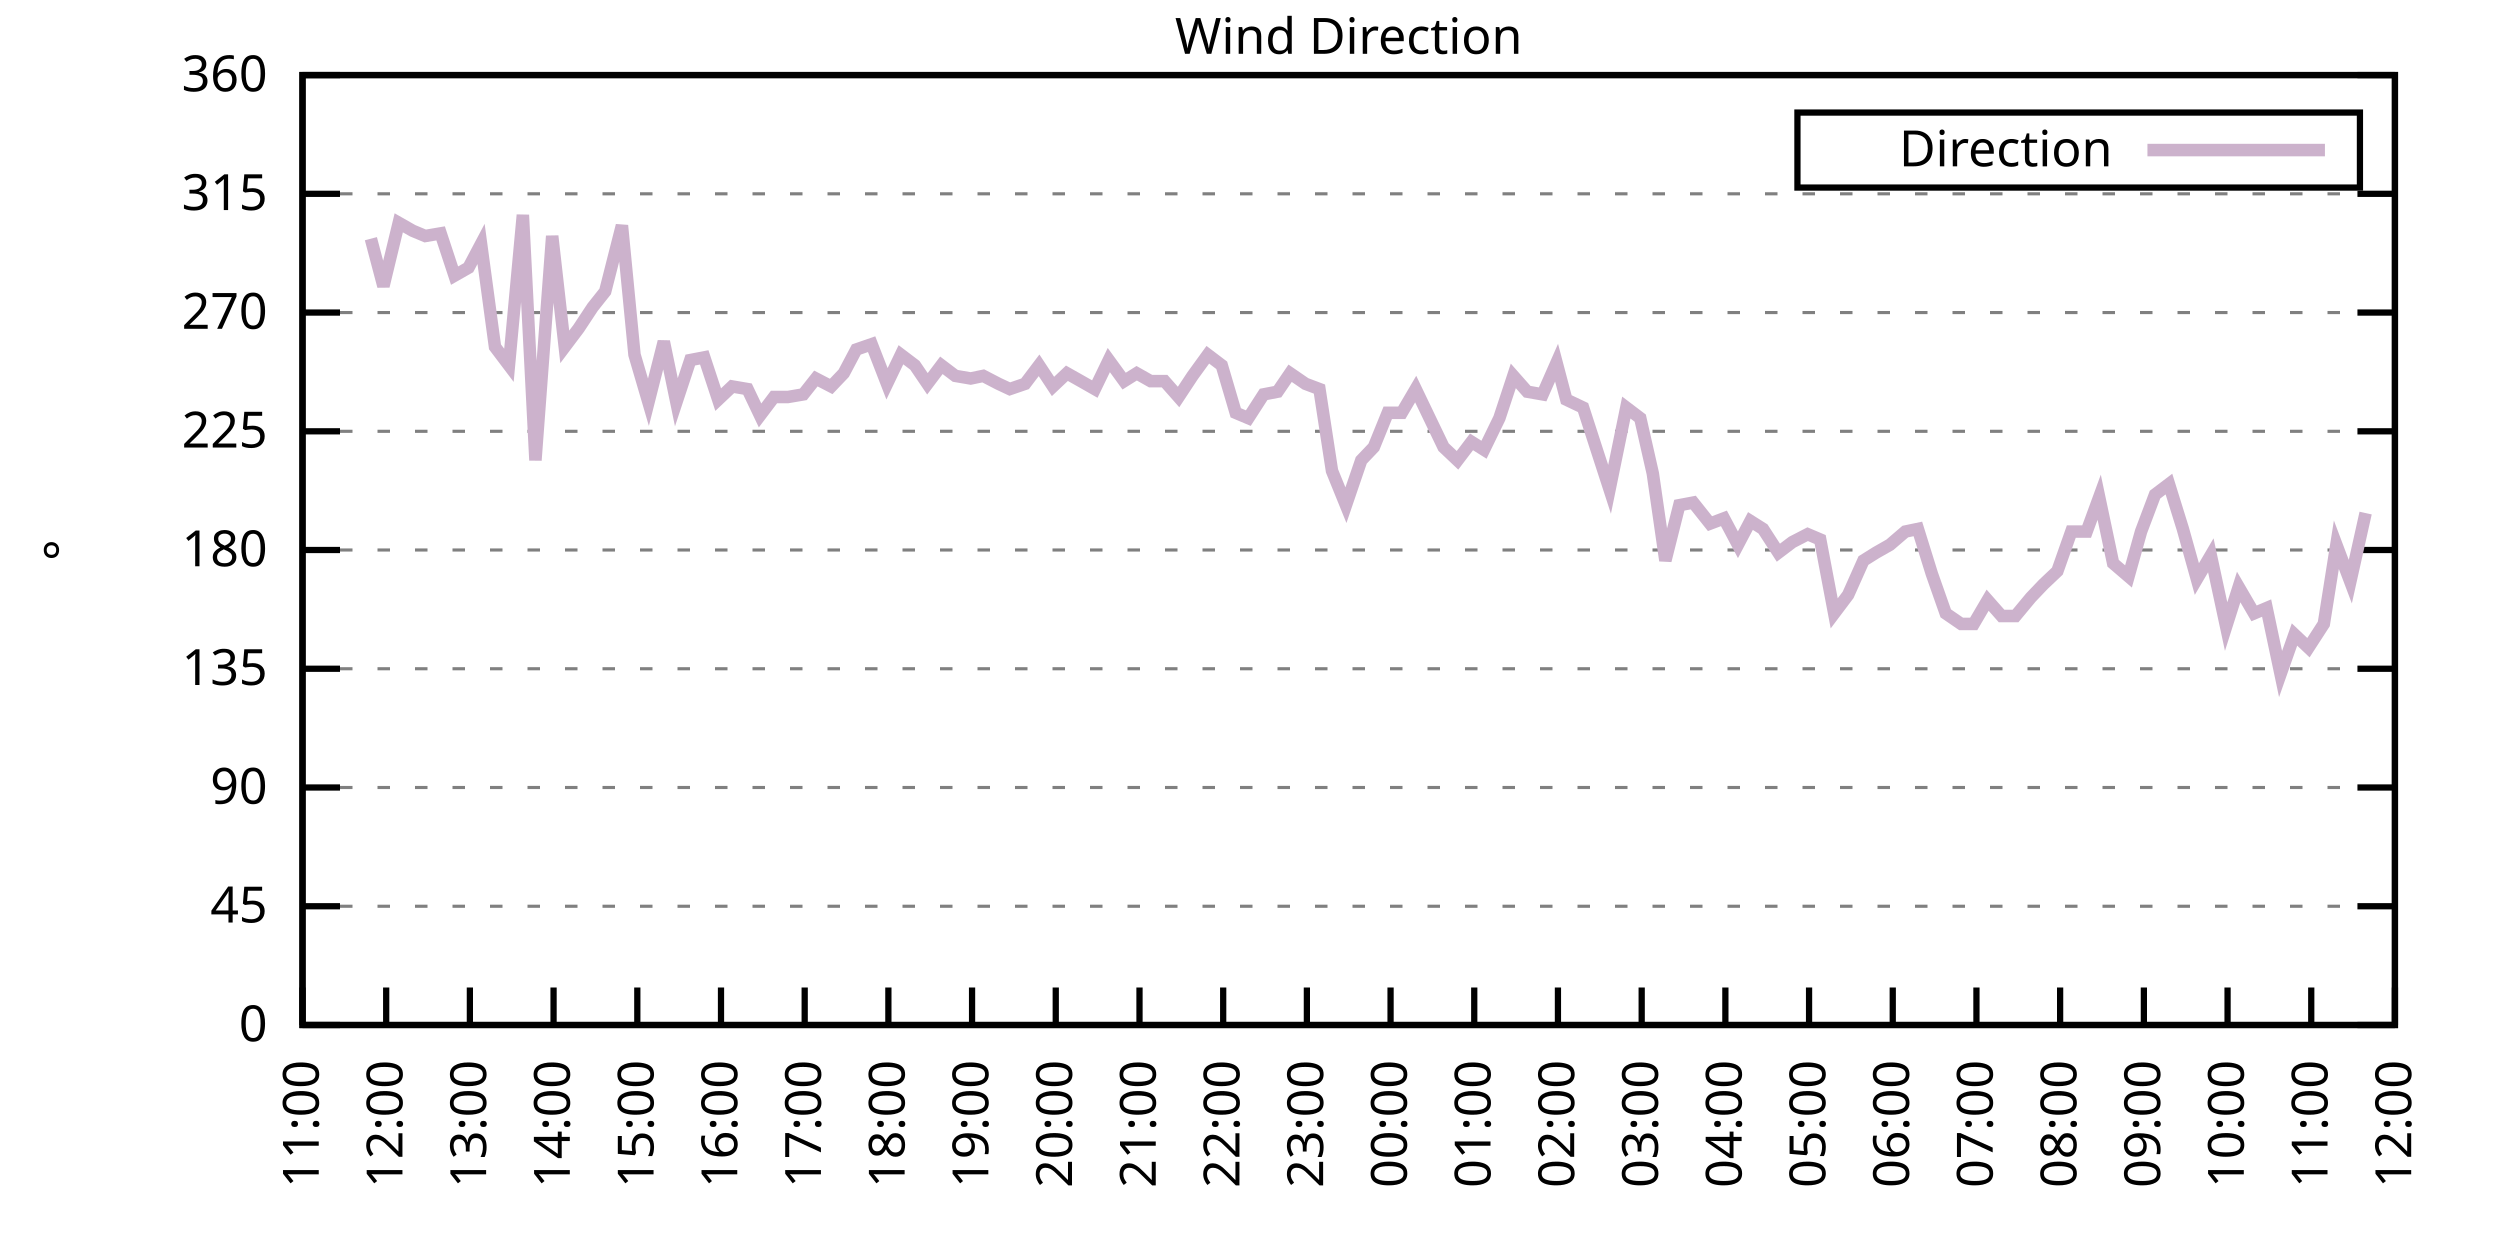
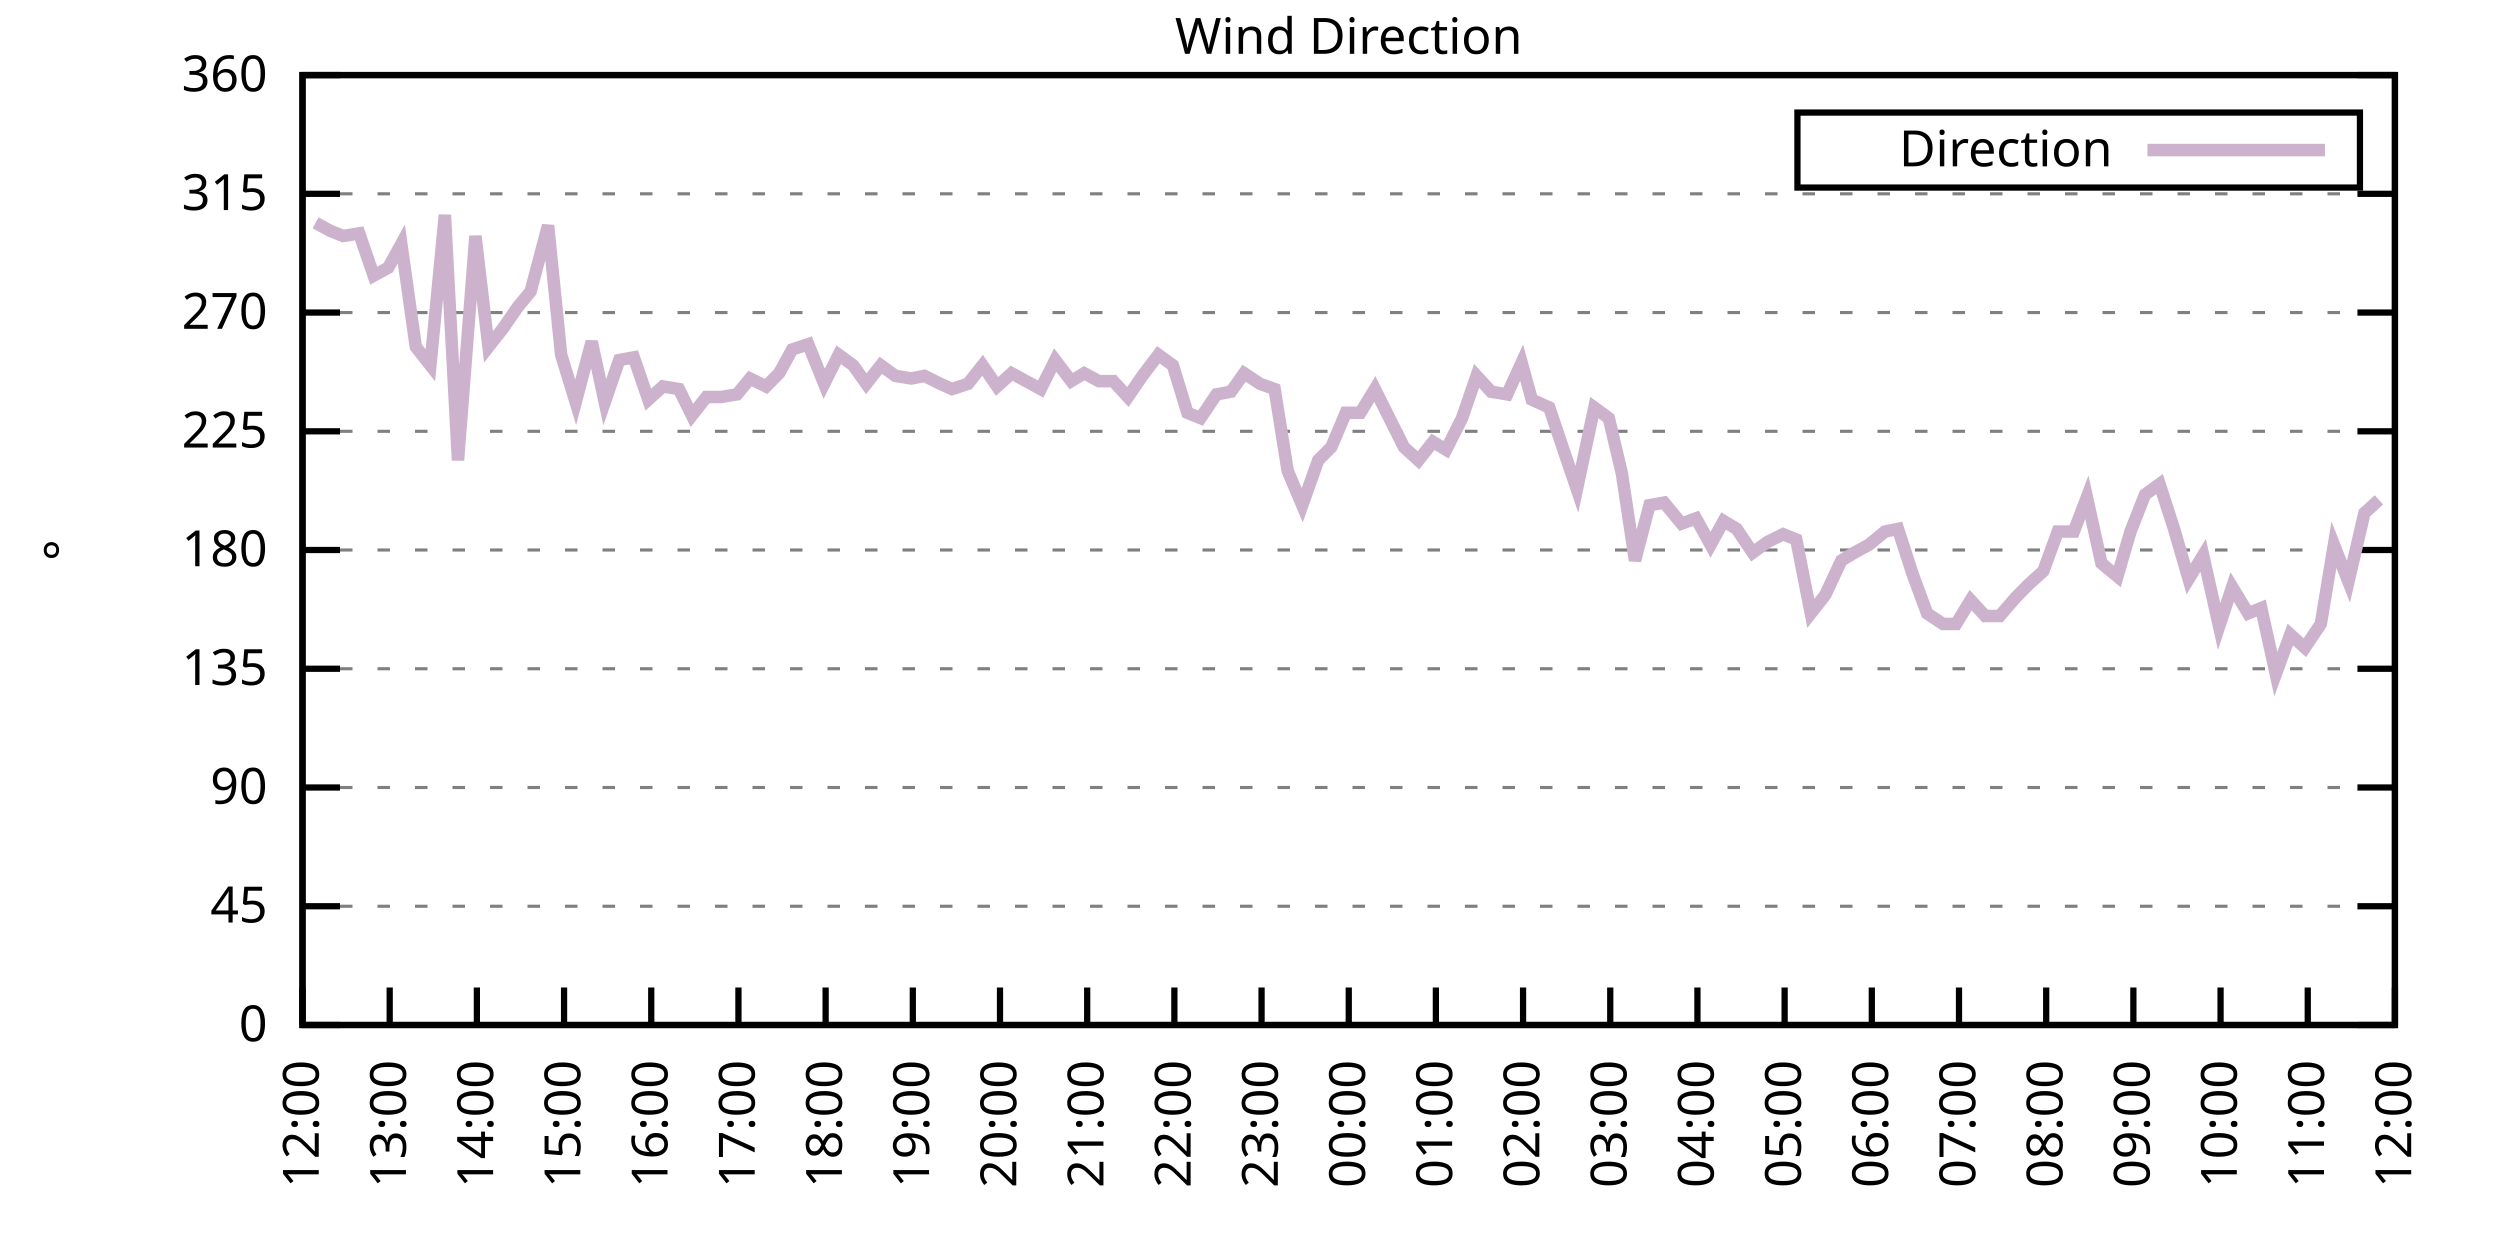
<svg xmlns="http://www.w3.org/2000/svg" xmlns:xlink="http://www.w3.org/1999/xlink" width="400" height="200" viewBox="0 0 400 200">
  <g id="gnuplot_canvas">
    <rect x="0" y="0" width="400" height="200" fill="none" />
    <defs>
      <circle id="gpDot" r="0.5" stroke-width="0.5" stroke="currentColor" />
      <path id="gpPt0" stroke-width="0.333" stroke="currentColor" d="M-1,0 h2 M0,-1 v2" />
      <path id="gpPt1" stroke-width="0.333" stroke="currentColor" d="M-1,-1 L1,1 M1,-1 L-1,1" />
      <path id="gpPt2" stroke-width="0.333" stroke="currentColor" d="M-1,0 L1,0 M0,-1 L0,1 M-1,-1 L1,1 M-1,1 L1,-1" />
      <rect id="gpPt3" stroke-width="0.333" stroke="currentColor" x="-1" y="-1" width="2" height="2" />
      <rect id="gpPt4" stroke-width="0.333" stroke="currentColor" fill="currentColor" x="-1" y="-1" width="2" height="2" />
      <circle id="gpPt5" stroke-width="0.333" stroke="currentColor" cx="0" cy="0" r="1" />
      <use xlink:href="#gpPt5" id="gpPt6" fill="currentColor" stroke="none" />
      <path id="gpPt7" stroke-width="0.333" stroke="currentColor" d="M0,-1.33 L-1.33,0.67 L1.33,0.67 z" />
      <use xlink:href="#gpPt7" id="gpPt8" fill="currentColor" stroke="none" />
      <use xlink:href="#gpPt7" id="gpPt9" stroke="currentColor" transform="rotate(180)" />
      <use xlink:href="#gpPt9" id="gpPt10" fill="currentColor" stroke="none" />
      <use xlink:href="#gpPt3" id="gpPt11" stroke="currentColor" transform="rotate(45)" />
      <use xlink:href="#gpPt11" id="gpPt12" fill="currentColor" stroke="none" />
      <path id="gpPt13" stroke-width="0.333" stroke="currentColor" d="M0,1.330 L1.265,0.411 L0.782,-1.067 L-0.782,-1.076 L-1.265,0.411 z" />
      <use xlink:href="#gpPt13" id="gpPt14" fill="currentColor" stroke="none" />
      <filter id="textbox" filterUnits="objectBoundingBox" x="0" y="0" height="1" width="1">
        <feFlood flood-color="white" flood-opacity="1" result="bgnd" />
        <feComposite in="SourceGraphic" in2="bgnd" operator="atop" />
      </filter>
      <filter id="greybox" filterUnits="objectBoundingBox" x="0" y="0" height="1" width="1">
        <feFlood flood-color="lightgrey" flood-opacity="1" result="grey" />
        <feComposite in="SourceGraphic" in2="grey" operator="atop" />
      </filter>
    </defs>
    <g fill="none" color="white" stroke="currentColor" stroke-width="1.00" stroke-linecap="butt" stroke-linejoin="miter">
</g>
    <g fill="none" color="black" stroke="currentColor" stroke-width="1.00" stroke-linecap="butt" stroke-linejoin="miter">
      <g stroke="none" shape-rendering="crispEdges">
        <polygon fill="rgb(255, 255, 255)" points="48.40,164.00 383.18,164.00 383.18,12.02 48.40,12.02 " />
      </g>
    </g>
    <g fill="none" color="black" stroke="currentColor" stroke-width="1.00" stroke-linecap="butt" stroke-linejoin="miter">
</g>
    <g fill="none" color="black" stroke="black" stroke-width="0.50" stroke-linecap="butt" stroke-linejoin="miter">
</g>
    <g fill="none" color="gray" stroke="currentColor" stroke-width="0.50" stroke-linecap="butt" stroke-linejoin="miter">
      <path stroke="gray" stroke-dasharray="2,4" class="gridline" d="M48.40,164.00 L383.19,164.00  " />
    </g>
    <g fill="none" color="gray" stroke="gray" stroke-width="1.00" stroke-linecap="butt" stroke-linejoin="miter">
</g>
    <g fill="none" color="black" stroke="currentColor" stroke-width="1.00" stroke-linecap="butt" stroke-linejoin="miter">
      <path stroke="black" d="M48.40,164.00 L54.40,164.00 M383.19,164.00 L377.19,164.00  " />
      <g transform="translate(42.80,166.60)" stroke="none" fill="black" font-family="Sans" font-size="8.00" text-anchor="end">
        <text>
          <tspan font-family="Sans"> 0</tspan>
        </text>
      </g>
    </g>
    <g fill="none" color="black" stroke="currentColor" stroke-width="1.00" stroke-linecap="butt" stroke-linejoin="miter">
</g>
    <g fill="none" color="black" stroke="black" stroke-width="0.50" stroke-linecap="butt" stroke-linejoin="miter">
</g>
    <g fill="none" color="gray" stroke="currentColor" stroke-width="0.50" stroke-linecap="butt" stroke-linejoin="miter">
      <path stroke="gray" stroke-dasharray="2,4" class="gridline" d="M48.40,145.00 L383.19,145.00  " />
    </g>
    <g fill="none" color="gray" stroke="gray" stroke-width="1.00" stroke-linecap="butt" stroke-linejoin="miter">
</g>
    <g fill="none" color="black" stroke="currentColor" stroke-width="1.00" stroke-linecap="butt" stroke-linejoin="miter">
      <path stroke="black" d="M48.40,145.00 L54.40,145.00 M383.19,145.00 L377.19,145.00  " />
      <g transform="translate(42.80,147.60)" stroke="none" fill="black" font-family="Sans" font-size="8.00" text-anchor="end">
        <text>
          <tspan font-family="Sans"> 45</tspan>
        </text>
      </g>
    </g>
    <g fill="none" color="black" stroke="currentColor" stroke-width="1.00" stroke-linecap="butt" stroke-linejoin="miter">
</g>
    <g fill="none" color="black" stroke="black" stroke-width="0.50" stroke-linecap="butt" stroke-linejoin="miter">
</g>
    <g fill="none" color="gray" stroke="currentColor" stroke-width="0.50" stroke-linecap="butt" stroke-linejoin="miter">
      <path stroke="gray" stroke-dasharray="2,4" class="gridline" d="M48.40,126.00 L383.19,126.00  " />
    </g>
    <g fill="none" color="gray" stroke="gray" stroke-width="1.00" stroke-linecap="butt" stroke-linejoin="miter">
</g>
    <g fill="none" color="black" stroke="currentColor" stroke-width="1.00" stroke-linecap="butt" stroke-linejoin="miter">
      <path stroke="black" d="M48.40,126.00 L54.40,126.00 M383.19,126.00 L377.19,126.00  " />
      <g transform="translate(42.80,128.60)" stroke="none" fill="black" font-family="Sans" font-size="8.00" text-anchor="end">
        <text>
          <tspan font-family="Sans"> 90</tspan>
        </text>
      </g>
    </g>
    <g fill="none" color="black" stroke="currentColor" stroke-width="1.00" stroke-linecap="butt" stroke-linejoin="miter">
</g>
    <g fill="none" color="black" stroke="black" stroke-width="0.50" stroke-linecap="butt" stroke-linejoin="miter">
</g>
    <g fill="none" color="gray" stroke="currentColor" stroke-width="0.50" stroke-linecap="butt" stroke-linejoin="miter">
      <path stroke="gray" stroke-dasharray="2,4" class="gridline" d="M48.40,107.00 L383.19,107.00  " />
    </g>
    <g fill="none" color="gray" stroke="gray" stroke-width="1.00" stroke-linecap="butt" stroke-linejoin="miter">
</g>
    <g fill="none" color="black" stroke="currentColor" stroke-width="1.00" stroke-linecap="butt" stroke-linejoin="miter">
      <path stroke="black" d="M48.40,107.00 L54.40,107.00 M383.19,107.00 L377.19,107.00  " />
      <g transform="translate(42.80,109.60)" stroke="none" fill="black" font-family="Sans" font-size="8.00" text-anchor="end">
        <text>
          <tspan font-family="Sans"> 135</tspan>
        </text>
      </g>
    </g>
    <g fill="none" color="black" stroke="currentColor" stroke-width="1.00" stroke-linecap="butt" stroke-linejoin="miter">
</g>
    <g fill="none" color="black" stroke="black" stroke-width="0.50" stroke-linecap="butt" stroke-linejoin="miter">
</g>
    <g fill="none" color="gray" stroke="currentColor" stroke-width="0.50" stroke-linecap="butt" stroke-linejoin="miter">
      <path stroke="gray" stroke-dasharray="2,4" class="gridline" d="M48.40,88.00 L383.19,88.00  " />
    </g>
    <g fill="none" color="gray" stroke="gray" stroke-width="1.00" stroke-linecap="butt" stroke-linejoin="miter">
</g>
    <g fill="none" color="black" stroke="currentColor" stroke-width="1.00" stroke-linecap="butt" stroke-linejoin="miter">
      <path stroke="black" d="M48.40,88.00 L54.40,88.00 M383.19,88.00 L377.19,88.00  " />
      <g transform="translate(42.80,90.60)" stroke="none" fill="black" font-family="Sans" font-size="8.00" text-anchor="end">
        <text>
          <tspan font-family="Sans"> 180</tspan>
        </text>
      </g>
    </g>
    <g fill="none" color="black" stroke="currentColor" stroke-width="1.00" stroke-linecap="butt" stroke-linejoin="miter">
</g>
    <g fill="none" color="black" stroke="black" stroke-width="0.50" stroke-linecap="butt" stroke-linejoin="miter">
</g>
    <g fill="none" color="gray" stroke="currentColor" stroke-width="0.50" stroke-linecap="butt" stroke-linejoin="miter">
      <path stroke="gray" stroke-dasharray="2,4" class="gridline" d="M48.40,69.01 L383.19,69.01  " />
    </g>
    <g fill="none" color="gray" stroke="gray" stroke-width="1.00" stroke-linecap="butt" stroke-linejoin="miter">
</g>
    <g fill="none" color="black" stroke="currentColor" stroke-width="1.00" stroke-linecap="butt" stroke-linejoin="miter">
      <path stroke="black" d="M48.40,69.01 L54.40,69.01 M383.19,69.01 L377.19,69.01  " />
      <g transform="translate(42.80,71.61)" stroke="none" fill="black" font-family="Sans" font-size="8.00" text-anchor="end">
        <text>
          <tspan font-family="Sans"> 225</tspan>
        </text>
      </g>
    </g>
    <g fill="none" color="black" stroke="currentColor" stroke-width="1.00" stroke-linecap="butt" stroke-linejoin="miter">
</g>
    <g fill="none" color="black" stroke="black" stroke-width="0.50" stroke-linecap="butt" stroke-linejoin="miter">
</g>
    <g fill="none" color="gray" stroke="currentColor" stroke-width="0.50" stroke-linecap="butt" stroke-linejoin="miter">
      <path stroke="gray" stroke-dasharray="2,4" class="gridline" d="M48.40,50.01 L383.19,50.01  " />
    </g>
    <g fill="none" color="gray" stroke="gray" stroke-width="1.00" stroke-linecap="butt" stroke-linejoin="miter">
</g>
    <g fill="none" color="black" stroke="currentColor" stroke-width="1.00" stroke-linecap="butt" stroke-linejoin="miter">
      <path stroke="black" d="M48.40,50.01 L54.40,50.01 M383.19,50.01 L377.19,50.01  " />
      <g transform="translate(42.80,52.61)" stroke="none" fill="black" font-family="Sans" font-size="8.00" text-anchor="end">
        <text>
          <tspan font-family="Sans"> 270</tspan>
        </text>
      </g>
    </g>
    <g fill="none" color="black" stroke="currentColor" stroke-width="1.00" stroke-linecap="butt" stroke-linejoin="miter">
</g>
    <g fill="none" color="black" stroke="black" stroke-width="0.50" stroke-linecap="butt" stroke-linejoin="miter">
</g>
    <g fill="none" color="gray" stroke="currentColor" stroke-width="0.50" stroke-linecap="butt" stroke-linejoin="miter">
      <path stroke="gray" stroke-dasharray="2,4" class="gridline" d="M48.40,31.01 L383.19,31.01  " />
    </g>
    <g fill="none" color="gray" stroke="gray" stroke-width="1.00" stroke-linecap="butt" stroke-linejoin="miter">
</g>
    <g fill="none" color="black" stroke="currentColor" stroke-width="1.00" stroke-linecap="butt" stroke-linejoin="miter">
      <path stroke="black" d="M48.40,31.01 L54.40,31.01 M383.19,31.01 L377.19,31.01  " />
      <g transform="translate(42.80,33.61)" stroke="none" fill="black" font-family="Sans" font-size="8.00" text-anchor="end">
        <text>
          <tspan font-family="Sans"> 315</tspan>
        </text>
      </g>
    </g>
    <g fill="none" color="black" stroke="currentColor" stroke-width="1.00" stroke-linecap="butt" stroke-linejoin="miter">
</g>
    <g fill="none" color="black" stroke="black" stroke-width="0.50" stroke-linecap="butt" stroke-linejoin="miter">
</g>
    <g fill="none" color="gray" stroke="currentColor" stroke-width="0.50" stroke-linecap="butt" stroke-linejoin="miter">
      <path stroke="gray" stroke-dasharray="2,4" class="gridline" d="M48.40,12.01 L383.19,12.01  " />
    </g>
    <g fill="none" color="gray" stroke="gray" stroke-width="1.00" stroke-linecap="butt" stroke-linejoin="miter">
</g>
    <g fill="none" color="black" stroke="currentColor" stroke-width="1.00" stroke-linecap="butt" stroke-linejoin="miter">
      <path stroke="black" d="M48.40,12.01 L54.40,12.01 M383.19,12.01 L377.19,12.01  " />
      <g transform="translate(42.80,14.61)" stroke="none" fill="black" font-family="Sans" font-size="8.00" text-anchor="end">
        <text>
          <tspan font-family="Sans"> 360</tspan>
        </text>
      </g>
    </g>
    <g fill="none" color="black" stroke="currentColor" stroke-width="1.00" stroke-linecap="butt" stroke-linejoin="miter">
      <path stroke="black" d="M48.40,164.00 L48.40,158.00  " />
      <g transform="translate(51.00,169.60) rotate(270.00)" stroke="none" fill="black" font-family="Sans" font-size="8.00" text-anchor="end">
        <text>
-           <tspan font-family="Sans">11:00</tspan>
-         </text>
-       </g>
-     </g>
-     <g fill="none" color="black" stroke="currentColor" stroke-width="1.00" stroke-linecap="butt" stroke-linejoin="miter">
-       <path stroke="black" d="M61.79,164.00 L61.79,158.00  " />
-       <g transform="translate(64.39,169.60) rotate(270.00)" stroke="none" fill="black" font-family="Sans" font-size="8.00" text-anchor="end">
-         <text>
          <tspan font-family="Sans">12:00</tspan>
        </text>
      </g>
    </g>
    <g fill="none" color="black" stroke="currentColor" stroke-width="1.00" stroke-linecap="butt" stroke-linejoin="miter">
-       <path stroke="black" d="M75.18,164.00 L75.18,158.00  " />
-       <g transform="translate(77.78,169.60) rotate(270.00)" stroke="none" fill="black" font-family="Sans" font-size="8.00" text-anchor="end">
+       <path stroke="black" d="M62.35,164.00 L62.35,158.00  " />
+       <g transform="translate(64.95,169.60) rotate(270.00)" stroke="none" fill="black" font-family="Sans" font-size="8.00" text-anchor="end">
        <text>
          <tspan font-family="Sans">13:00</tspan>
        </text>
      </g>
    </g>
    <g fill="none" color="black" stroke="currentColor" stroke-width="1.00" stroke-linecap="butt" stroke-linejoin="miter">
-       <path stroke="black" d="M88.57,164.00 L88.57,158.00  " />
-       <g transform="translate(91.17,169.60) rotate(270.00)" stroke="none" fill="black" font-family="Sans" font-size="8.00" text-anchor="end">
+       <path stroke="black" d="M76.30,164.00 L76.30,158.00  " />
+       <g transform="translate(78.90,169.60) rotate(270.00)" stroke="none" fill="black" font-family="Sans" font-size="8.00" text-anchor="end">
        <text>
          <tspan font-family="Sans">14:00</tspan>
        </text>
      </g>
    </g>
    <g fill="none" color="black" stroke="currentColor" stroke-width="1.00" stroke-linecap="butt" stroke-linejoin="miter">
-       <path stroke="black" d="M101.97,164.00 L101.97,158.00  " />
-       <g transform="translate(104.57,169.60) rotate(270.00)" stroke="none" fill="black" font-family="Sans" font-size="8.00" text-anchor="end">
+       <path stroke="black" d="M90.25,164.00 L90.25,158.00  " />
+       <g transform="translate(92.85,169.60) rotate(270.00)" stroke="none" fill="black" font-family="Sans" font-size="8.00" text-anchor="end">
        <text>
          <tspan font-family="Sans">15:00</tspan>
        </text>
      </g>
    </g>
    <g fill="none" color="black" stroke="currentColor" stroke-width="1.00" stroke-linecap="butt" stroke-linejoin="miter">
-       <path stroke="black" d="M115.36,164.00 L115.36,158.00  " />
-       <g transform="translate(117.96,169.60) rotate(270.00)" stroke="none" fill="black" font-family="Sans" font-size="8.00" text-anchor="end">
+       <path stroke="black" d="M104.20,164.00 L104.20,158.00  " />
+       <g transform="translate(106.80,169.60) rotate(270.00)" stroke="none" fill="black" font-family="Sans" font-size="8.00" text-anchor="end">
        <text>
          <tspan font-family="Sans">16:00</tspan>
        </text>
      </g>
    </g>
    <g fill="none" color="black" stroke="currentColor" stroke-width="1.00" stroke-linecap="butt" stroke-linejoin="miter">
-       <path stroke="black" d="M128.75,164.00 L128.75,158.00  " />
-       <g transform="translate(131.35,169.60) rotate(270.00)" stroke="none" fill="black" font-family="Sans" font-size="8.00" text-anchor="end">
+       <path stroke="black" d="M118.15,164.00 L118.15,158.00  " />
+       <g transform="translate(120.75,169.60) rotate(270.00)" stroke="none" fill="black" font-family="Sans" font-size="8.00" text-anchor="end">
        <text>
          <tspan font-family="Sans">17:00</tspan>
        </text>
      </g>
    </g>
    <g fill="none" color="black" stroke="currentColor" stroke-width="1.00" stroke-linecap="butt" stroke-linejoin="miter">
-       <path stroke="black" d="M142.14,164.00 L142.14,158.00  " />
-       <g transform="translate(144.74,169.60) rotate(270.00)" stroke="none" fill="black" font-family="Sans" font-size="8.00" text-anchor="end">
+       <path stroke="black" d="M132.10,164.00 L132.10,158.00  " />
+       <g transform="translate(134.70,169.60) rotate(270.00)" stroke="none" fill="black" font-family="Sans" font-size="8.00" text-anchor="end">
        <text>
          <tspan font-family="Sans">18:00</tspan>
        </text>
      </g>
    </g>
    <g fill="none" color="black" stroke="currentColor" stroke-width="1.00" stroke-linecap="butt" stroke-linejoin="miter">
-       <path stroke="black" d="M155.53,164.00 L155.53,158.00  " />
-       <g transform="translate(158.13,169.60) rotate(270.00)" stroke="none" fill="black" font-family="Sans" font-size="8.00" text-anchor="end">
+       <path stroke="black" d="M146.05,164.00 L146.05,158.00  " />
+       <g transform="translate(148.65,169.60) rotate(270.00)" stroke="none" fill="black" font-family="Sans" font-size="8.00" text-anchor="end">
        <text>
          <tspan font-family="Sans">19:00</tspan>
        </text>
      </g>
    </g>
    <g fill="none" color="black" stroke="currentColor" stroke-width="1.00" stroke-linecap="butt" stroke-linejoin="miter">
-       <path stroke="black" d="M168.92,164.00 L168.92,158.00  " />
-       <g transform="translate(171.52,169.60) rotate(270.00)" stroke="none" fill="black" font-family="Sans" font-size="8.00" text-anchor="end">
+       <path stroke="black" d="M160.00,164.00 L160.00,158.00  " />
+       <g transform="translate(162.60,169.60) rotate(270.00)" stroke="none" fill="black" font-family="Sans" font-size="8.00" text-anchor="end">
        <text>
          <tspan font-family="Sans">20:00</tspan>
        </text>
      </g>
    </g>
    <g fill="none" color="black" stroke="currentColor" stroke-width="1.00" stroke-linecap="butt" stroke-linejoin="miter">
-       <path stroke="black" d="M182.32,164.00 L182.32,158.00  " />
-       <g transform="translate(184.92,169.60) rotate(270.00)" stroke="none" fill="black" font-family="Sans" font-size="8.00" text-anchor="end">
+       <path stroke="black" d="M173.95,164.00 L173.95,158.00  " />
+       <g transform="translate(176.55,169.60) rotate(270.00)" stroke="none" fill="black" font-family="Sans" font-size="8.00" text-anchor="end">
        <text>
          <tspan font-family="Sans">21:00</tspan>
        </text>
      </g>
    </g>
    <g fill="none" color="black" stroke="currentColor" stroke-width="1.00" stroke-linecap="butt" stroke-linejoin="miter">
-       <path stroke="black" d="M195.71,164.00 L195.71,158.00  " />
-       <g transform="translate(198.31,169.60) rotate(270.00)" stroke="none" fill="black" font-family="Sans" font-size="8.00" text-anchor="end">
+       <path stroke="black" d="M187.90,164.00 L187.90,158.00  " />
+       <g transform="translate(190.50,169.60) rotate(270.00)" stroke="none" fill="black" font-family="Sans" font-size="8.00" text-anchor="end">
        <text>
          <tspan font-family="Sans">22:00</tspan>
        </text>
      </g>
    </g>
    <g fill="none" color="black" stroke="currentColor" stroke-width="1.00" stroke-linecap="butt" stroke-linejoin="miter">
-       <path stroke="black" d="M209.10,164.00 L209.10,158.00  " />
-       <g transform="translate(211.70,169.60) rotate(270.00)" stroke="none" fill="black" font-family="Sans" font-size="8.00" text-anchor="end">
+       <path stroke="black" d="M201.85,164.00 L201.85,158.00  " />
+       <g transform="translate(204.45,169.60) rotate(270.00)" stroke="none" fill="black" font-family="Sans" font-size="8.00" text-anchor="end">
        <text>
          <tspan font-family="Sans">23:00</tspan>
        </text>
      </g>
    </g>
    <g fill="none" color="black" stroke="currentColor" stroke-width="1.00" stroke-linecap="butt" stroke-linejoin="miter">
-       <path stroke="black" d="M222.49,164.00 L222.49,158.00  " />
-       <g transform="translate(225.09,169.60) rotate(270.00)" stroke="none" fill="black" font-family="Sans" font-size="8.00" text-anchor="end">
+       <path stroke="black" d="M215.80,164.00 L215.80,158.00  " />
+       <g transform="translate(218.40,169.60) rotate(270.00)" stroke="none" fill="black" font-family="Sans" font-size="8.00" text-anchor="end">
        <text>
          <tspan font-family="Sans">00:00</tspan>
        </text>
      </g>
    </g>
    <g fill="none" color="black" stroke="currentColor" stroke-width="1.00" stroke-linecap="butt" stroke-linejoin="miter">
-       <path stroke="black" d="M235.88,164.00 L235.88,158.00  " />
-       <g transform="translate(238.48,169.60) rotate(270.00)" stroke="none" fill="black" font-family="Sans" font-size="8.00" text-anchor="end">
+       <path stroke="black" d="M229.74,164.00 L229.74,158.00  " />
+       <g transform="translate(232.34,169.60) rotate(270.00)" stroke="none" fill="black" font-family="Sans" font-size="8.00" text-anchor="end">
        <text>
          <tspan font-family="Sans">01:00</tspan>
        </text>
      </g>
    </g>
    <g fill="none" color="black" stroke="currentColor" stroke-width="1.00" stroke-linecap="butt" stroke-linejoin="miter">
-       <path stroke="black" d="M249.27,164.00 L249.27,158.00  " />
-       <g transform="translate(251.87,169.60) rotate(270.00)" stroke="none" fill="black" font-family="Sans" font-size="8.00" text-anchor="end">
+       <path stroke="black" d="M243.69,164.00 L243.69,158.00  " />
+       <g transform="translate(246.29,169.60) rotate(270.00)" stroke="none" fill="black" font-family="Sans" font-size="8.00" text-anchor="end">
        <text>
          <tspan font-family="Sans">02:00</tspan>
        </text>
      </g>
    </g>
    <g fill="none" color="black" stroke="currentColor" stroke-width="1.00" stroke-linecap="butt" stroke-linejoin="miter">
-       <path stroke="black" d="M262.67,164.00 L262.67,158.00  " />
-       <g transform="translate(265.27,169.60) rotate(270.00)" stroke="none" fill="black" font-family="Sans" font-size="8.00" text-anchor="end">
+       <path stroke="black" d="M257.64,164.00 L257.64,158.00  " />
+       <g transform="translate(260.24,169.60) rotate(270.00)" stroke="none" fill="black" font-family="Sans" font-size="8.00" text-anchor="end">
        <text>
          <tspan font-family="Sans">03:00</tspan>
        </text>
      </g>
    </g>
    <g fill="none" color="black" stroke="currentColor" stroke-width="1.00" stroke-linecap="butt" stroke-linejoin="miter">
-       <path stroke="black" d="M276.06,164.00 L276.06,158.00  " />
-       <g transform="translate(278.66,169.60) rotate(270.00)" stroke="none" fill="black" font-family="Sans" font-size="8.00" text-anchor="end">
+       <path stroke="black" d="M271.59,164.00 L271.59,158.00  " />
+       <g transform="translate(274.19,169.60) rotate(270.00)" stroke="none" fill="black" font-family="Sans" font-size="8.00" text-anchor="end">
        <text>
          <tspan font-family="Sans">04:00</tspan>
        </text>
      </g>
    </g>
    <g fill="none" color="black" stroke="currentColor" stroke-width="1.00" stroke-linecap="butt" stroke-linejoin="miter">
-       <path stroke="black" d="M289.45,164.00 L289.45,158.00  " />
-       <g transform="translate(292.05,169.60) rotate(270.00)" stroke="none" fill="black" font-family="Sans" font-size="8.00" text-anchor="end">
+       <path stroke="black" d="M285.54,164.00 L285.54,158.00  " />
+       <g transform="translate(288.14,169.60) rotate(270.00)" stroke="none" fill="black" font-family="Sans" font-size="8.00" text-anchor="end">
        <text>
          <tspan font-family="Sans">05:00</tspan>
        </text>
      </g>
    </g>
    <g fill="none" color="black" stroke="currentColor" stroke-width="1.00" stroke-linecap="butt" stroke-linejoin="miter">
-       <path stroke="black" d="M302.84,164.00 L302.84,158.00  " />
-       <g transform="translate(305.44,169.60) rotate(270.00)" stroke="none" fill="black" font-family="Sans" font-size="8.00" text-anchor="end">
+       <path stroke="black" d="M299.49,164.00 L299.49,158.00  " />
+       <g transform="translate(302.09,169.60) rotate(270.00)" stroke="none" fill="black" font-family="Sans" font-size="8.00" text-anchor="end">
        <text>
          <tspan font-family="Sans">06:00</tspan>
        </text>
      </g>
    </g>
    <g fill="none" color="black" stroke="currentColor" stroke-width="1.00" stroke-linecap="butt" stroke-linejoin="miter">
-       <path stroke="black" d="M316.23,164.00 L316.23,158.00  " />
-       <g transform="translate(318.83,169.60) rotate(270.00)" stroke="none" fill="black" font-family="Sans" font-size="8.00" text-anchor="end">
+       <path stroke="black" d="M313.44,164.00 L313.44,158.00  " />
+       <g transform="translate(316.04,169.60) rotate(270.00)" stroke="none" fill="black" font-family="Sans" font-size="8.00" text-anchor="end">
        <text>
          <tspan font-family="Sans">07:00</tspan>
        </text>
      </g>
    </g>
    <g fill="none" color="black" stroke="currentColor" stroke-width="1.00" stroke-linecap="butt" stroke-linejoin="miter">
-       <path stroke="black" d="M329.62,164.00 L329.62,158.00  " />
-       <g transform="translate(332.22,169.60) rotate(270.00)" stroke="none" fill="black" font-family="Sans" font-size="8.00" text-anchor="end">
+       <path stroke="black" d="M327.39,164.00 L327.39,158.00  " />
+       <g transform="translate(329.99,169.60) rotate(270.00)" stroke="none" fill="black" font-family="Sans" font-size="8.00" text-anchor="end">
        <text>
          <tspan font-family="Sans">08:00</tspan>
        </text>
      </g>
    </g>
    <g fill="none" color="black" stroke="currentColor" stroke-width="1.00" stroke-linecap="butt" stroke-linejoin="miter">
-       <path stroke="black" d="M343.02,164.00 L343.02,158.00  " />
-       <g transform="translate(345.62,169.60) rotate(270.00)" stroke="none" fill="black" font-family="Sans" font-size="8.00" text-anchor="end">
+       <path stroke="black" d="M341.34,164.00 L341.34,158.00  " />
+       <g transform="translate(343.94,169.60) rotate(270.00)" stroke="none" fill="black" font-family="Sans" font-size="8.00" text-anchor="end">
        <text>
          <tspan font-family="Sans">09:00</tspan>
        </text>
      </g>
    </g>
    <g fill="none" color="black" stroke="currentColor" stroke-width="1.00" stroke-linecap="butt" stroke-linejoin="miter">
-       <path stroke="black" d="M356.41,164.00 L356.41,158.00  " />
-       <g transform="translate(359.01,169.60) rotate(270.00)" stroke="none" fill="black" font-family="Sans" font-size="8.00" text-anchor="end">
+       <path stroke="black" d="M355.29,164.00 L355.29,158.00  " />
+       <g transform="translate(357.89,169.60) rotate(270.00)" stroke="none" fill="black" font-family="Sans" font-size="8.00" text-anchor="end">
        <text>
          <tspan font-family="Sans">10:00</tspan>
        </text>
      </g>
    </g>
    <g fill="none" color="black" stroke="currentColor" stroke-width="1.00" stroke-linecap="butt" stroke-linejoin="miter">
-       <path stroke="black" d="M369.80,164.00 L369.80,158.00  " />
-       <g transform="translate(372.40,169.60) rotate(270.00)" stroke="none" fill="black" font-family="Sans" font-size="8.00" text-anchor="end">
+       <path stroke="black" d="M369.24,164.00 L369.24,158.00  " />
+       <g transform="translate(371.84,169.60) rotate(270.00)" stroke="none" fill="black" font-family="Sans" font-size="8.00" text-anchor="end">
        <text>
          <tspan font-family="Sans">11:00</tspan>
        </text>
      </g>
    </g>
    <g fill="none" color="black" stroke="currentColor" stroke-width="1.00" stroke-linecap="butt" stroke-linejoin="miter">
      <path stroke="black" d="M383.19,164.00 L383.19,158.00  " />
      <g transform="translate(385.79,169.60) rotate(270.00)" stroke="none" fill="black" font-family="Sans" font-size="8.00" text-anchor="end">
        <text>
          <tspan font-family="Sans">12:00</tspan>
        </text>
      </g>
    </g>
    <g fill="none" color="black" stroke="currentColor" stroke-width="1.00" stroke-linecap="butt" stroke-linejoin="miter">
</g>
    <g fill="none" color="black" stroke="currentColor" stroke-width="1.00" stroke-linecap="butt" stroke-linejoin="miter">
      <path stroke="black" d="M48.40,12.01 L48.40,164.00 L383.19,164.00 L383.19,12.01 L48.40,12.01 Z  " />
    </g>
    <g fill="none" color="black" stroke="currentColor" stroke-width="1.00" stroke-linecap="butt" stroke-linejoin="miter">
</g>
    <g fill="none" color="black" stroke="currentColor" stroke-width="1.00" stroke-linecap="butt" stroke-linejoin="miter">
      <path stroke="black" d="M287.59,30.01 L287.59,18.01 L377.59,18.01 L377.59,30.01 L287.59,30.01 Z  " />
    </g>
    <g id="Wind_direction_plot_1">
      <g fill="none" color="white" stroke="black" stroke-width="2.00" stroke-linecap="butt" stroke-linejoin="miter">
</g>
      <g fill="none" color="black" stroke="currentColor" stroke-width="2.00" stroke-linecap="butt" stroke-linejoin="miter">
        <g transform="translate(337.99,26.61)" stroke="none" fill="black" font-family="Sans" font-size="8.00" text-anchor="end">
          <text>
            <tspan font-family="Sans">Direction</tspan>
          </text>
        </g>
      </g>
      <g fill="none" color="black" stroke="currentColor" stroke-width="2.00" stroke-linecap="butt" stroke-linejoin="miter">
-         <path stroke="rgb(204, 178, 204)" d="M343.59,24.01 L371.99,24.01 M59.34,38.19 L61.35,45.79 L63.80,35.65 L66.03,36.92 L68.04,37.76 L70.50,37.34   L72.73,44.10 L74.96,42.83 L76.97,39.03 L79.20,55.50 L81.43,58.45 L83.66,34.39 L85.67,73.65 L88.35,37.76   L90.36,55.50 L92.59,52.54 L94.82,49.16 L96.83,46.63 L99.51,36.08 L101.52,56.76 L103.75,64.36 L106.21,54.65   L108.22,64.36 L110.45,57.61 L112.68,57.18 L114.91,63.94 L117.14,61.83 L119.60,62.25 L121.61,66.47 L123.84,63.52   L126.07,63.52 L128.53,63.10 L130.54,60.56 L132.99,61.83 L135.00,59.72 L137.01,55.92 L139.46,55.07 L141.92,61.41   L144.15,56.76 L146.38,58.45 L148.39,61.41 L150.62,58.45 L152.85,60.14 L155.31,60.56 L157.32,60.14 L159.77,61.41   L161.56,62.25 L164.01,61.41 L166.25,58.45 L168.48,61.83 L170.71,59.72 L172.94,60.98 L175.17,62.25 L177.41,57.61   L179.86,60.98 L181.87,59.72 L184.10,60.98 L186.33,60.98 L188.57,63.52 L190.80,60.14 L193.25,56.76 L195.48,58.45   L197.72,66.05 L199.73,66.90 L202.18,63.10 L204.41,62.67 L206.42,59.72 L208.88,61.41 L211.11,62.25 L213.12,75.34   L215.35,80.83 L217.80,73.65 L219.81,71.54 L222.04,66.05 L224.28,66.05 L226.51,62.25 L228.74,66.90 L230.97,71.54   L233.20,73.65 L235.44,70.70 L237.44,71.96 L239.90,66.90 L242.13,60.14 L244.36,62.67 L246.82,63.10 L249.05,58.03   L250.61,63.94 L253.29,65.21 L255.75,72.81 L257.53,78.29 L260.21,65.21 L262.44,66.90 L264.45,75.76 L266.46,89.69   L268.69,80.83 L270.92,80.41 L273.60,83.78 L275.83,82.94 L278.07,87.16 L280.07,83.36 L282.08,84.63 L284.54,88.43   L286.77,86.74 L289.23,85.47 L291.23,86.32 L293.47,98.14 L295.70,95.18 L298.15,89.69 L300.16,88.43 L302.39,87.16   L304.85,85.05 L306.86,84.63 L309.09,91.80 L311.32,98.14 L313.78,99.83 L315.79,99.83 L318.02,96.03 L320.25,98.56   L322.48,98.56 L324.94,95.60 L326.95,93.49 L329.18,91.38 L331.41,85.05 L333.86,85.05 L335.87,79.56 L338.10,90.12   L340.56,92.23 L342.57,85.05 L344.80,79.14 L347.03,77.45 L349.26,84.63 L351.50,92.65 L353.73,88.85 L356.18,100.25   L358.19,93.92 L360.65,98.14 L362.66,97.29 L364.89,107.85 L367.12,101.52 L369.35,103.63 L371.81,99.83 L373.82,87.16   L376.05,93.07 L378.50,82.09  " />
+         <path stroke="rgb(204, 178, 204)" d="M343.59,24.01 L371.99,24.01 M50.49,35.65 L52.82,36.92 L54.91,37.76 L57.47,37.34 L59.79,44.10 L62.12,42.83   L64.21,39.03 L66.53,55.50 L68.86,58.45 L71.18,34.39 L73.28,73.65 L76.07,37.76 L78.16,55.50 L80.48,52.54   L82.81,49.16 L84.90,46.63 L87.69,36.08 L89.78,56.76 L92.11,64.36 L94.67,54.65 L96.76,64.36 L99.08,57.61   L101.41,57.18 L103.73,63.94 L106.06,61.83 L108.62,62.25 L110.71,66.47 L113.03,63.52 L115.36,63.52 L117.92,63.10   L120.01,60.56 L122.57,61.83 L124.66,59.72 L126.75,55.92 L129.31,55.07 L131.87,61.41 L134.19,56.76 L136.51,58.45   L138.61,61.41 L140.93,58.45 L143.26,60.14 L145.81,60.56 L147.91,60.14 L150.46,61.41 L152.32,62.25 L154.88,61.41   L157.21,58.45 L159.53,61.83 L161.86,59.72 L164.18,60.98 L166.51,62.25 L168.83,57.61 L171.39,60.98 L173.48,59.72   L175.81,60.98 L178.13,60.98 L180.46,63.52 L182.78,60.14 L185.34,56.76 L187.66,58.45 L189.99,66.05 L192.08,66.90   L194.64,63.10 L196.96,62.67 L199.06,59.72 L201.61,61.41 L203.94,62.25 L206.03,75.34 L208.36,80.83 L210.91,73.65   L213.01,71.54 L215.33,66.05 L217.65,66.05 L219.98,62.25 L222.30,66.90 L224.63,71.54 L226.95,73.65 L229.28,70.70   L231.37,71.96 L233.93,66.90 L236.25,60.14 L238.58,62.67 L241.14,63.10 L243.46,58.03 L245.09,63.94 L247.88,65.21   L250.44,72.81 L252.30,78.29 L255.09,65.21 L257.41,66.90 L259.50,75.76 L261.60,89.69 L263.92,80.83 L266.25,80.41   L269.04,83.78 L271.36,82.94 L273.69,87.16 L275.78,83.36 L277.87,84.63 L280.43,88.43 L282.75,86.74 L285.31,85.47   L287.40,86.32 L289.73,98.14 L292.05,95.18 L294.61,89.69 L296.70,88.43 L299.03,87.16 L301.58,85.05 L303.68,84.63   L306.00,91.80 L308.33,98.14 L310.88,99.83 L312.98,99.83 L315.30,96.03 L317.63,98.56 L319.95,98.56 L322.51,95.60   L324.60,93.49 L326.93,91.38 L329.25,85.05 L331.81,85.05 L333.90,79.56 L336.23,90.12 L338.78,92.23 L340.88,85.05   L343.20,79.14 L345.53,77.45 L347.85,84.63 L350.18,92.65 L352.50,88.85 L355.06,100.25 L357.15,93.92 L359.71,98.14   L361.80,97.29 L364.13,107.85 L366.45,101.52 L368.78,103.63 L371.33,99.83 L373.43,87.16 L375.75,93.07 L378.31,82.09   L380.63,79.98  " />
      </g>
    </g>
    <g fill="none" color="black" stroke="currentColor" stroke-width="2.00" stroke-linecap="butt" stroke-linejoin="miter">
</g>
    <g fill="none" color="black" stroke="black" stroke-width="1.00" stroke-linecap="butt" stroke-linejoin="miter">
</g>
    <g fill="none" color="black" stroke="currentColor" stroke-width="1.00" stroke-linecap="butt" stroke-linejoin="miter">
      <path stroke="black" d="M48.40,12.01 L48.40,164.00 L383.19,164.00 L383.19,12.01 L48.40,12.01 Z  " />
      <g transform="translate(12.80,88.01) rotate(270.00)" stroke="none" fill="black" font-family="Sans" font-size="8.00" text-anchor="middle">
        <text>
          <tspan font-family="Sans">°</tspan>
        </text>
      </g>
    </g>
    <g fill="none" color="black" stroke="currentColor" stroke-width="1.00" stroke-linecap="butt" stroke-linejoin="miter">
</g>
    <g fill="none" color="black" stroke="currentColor" stroke-width="1.00" stroke-linecap="butt" stroke-linejoin="miter">
      <g transform="translate(215.79,8.61)" stroke="none" fill="black" font-family="Sans" font-size="8.00" text-anchor="middle">
        <text>
          <tspan font-family="Sans">Wind Direction</tspan>
        </text>
      </g>
    </g>
    <g fill="none" color="black" stroke="currentColor" stroke-width="1.00" stroke-linecap="butt" stroke-linejoin="miter">
</g>
  </g>
</svg>
